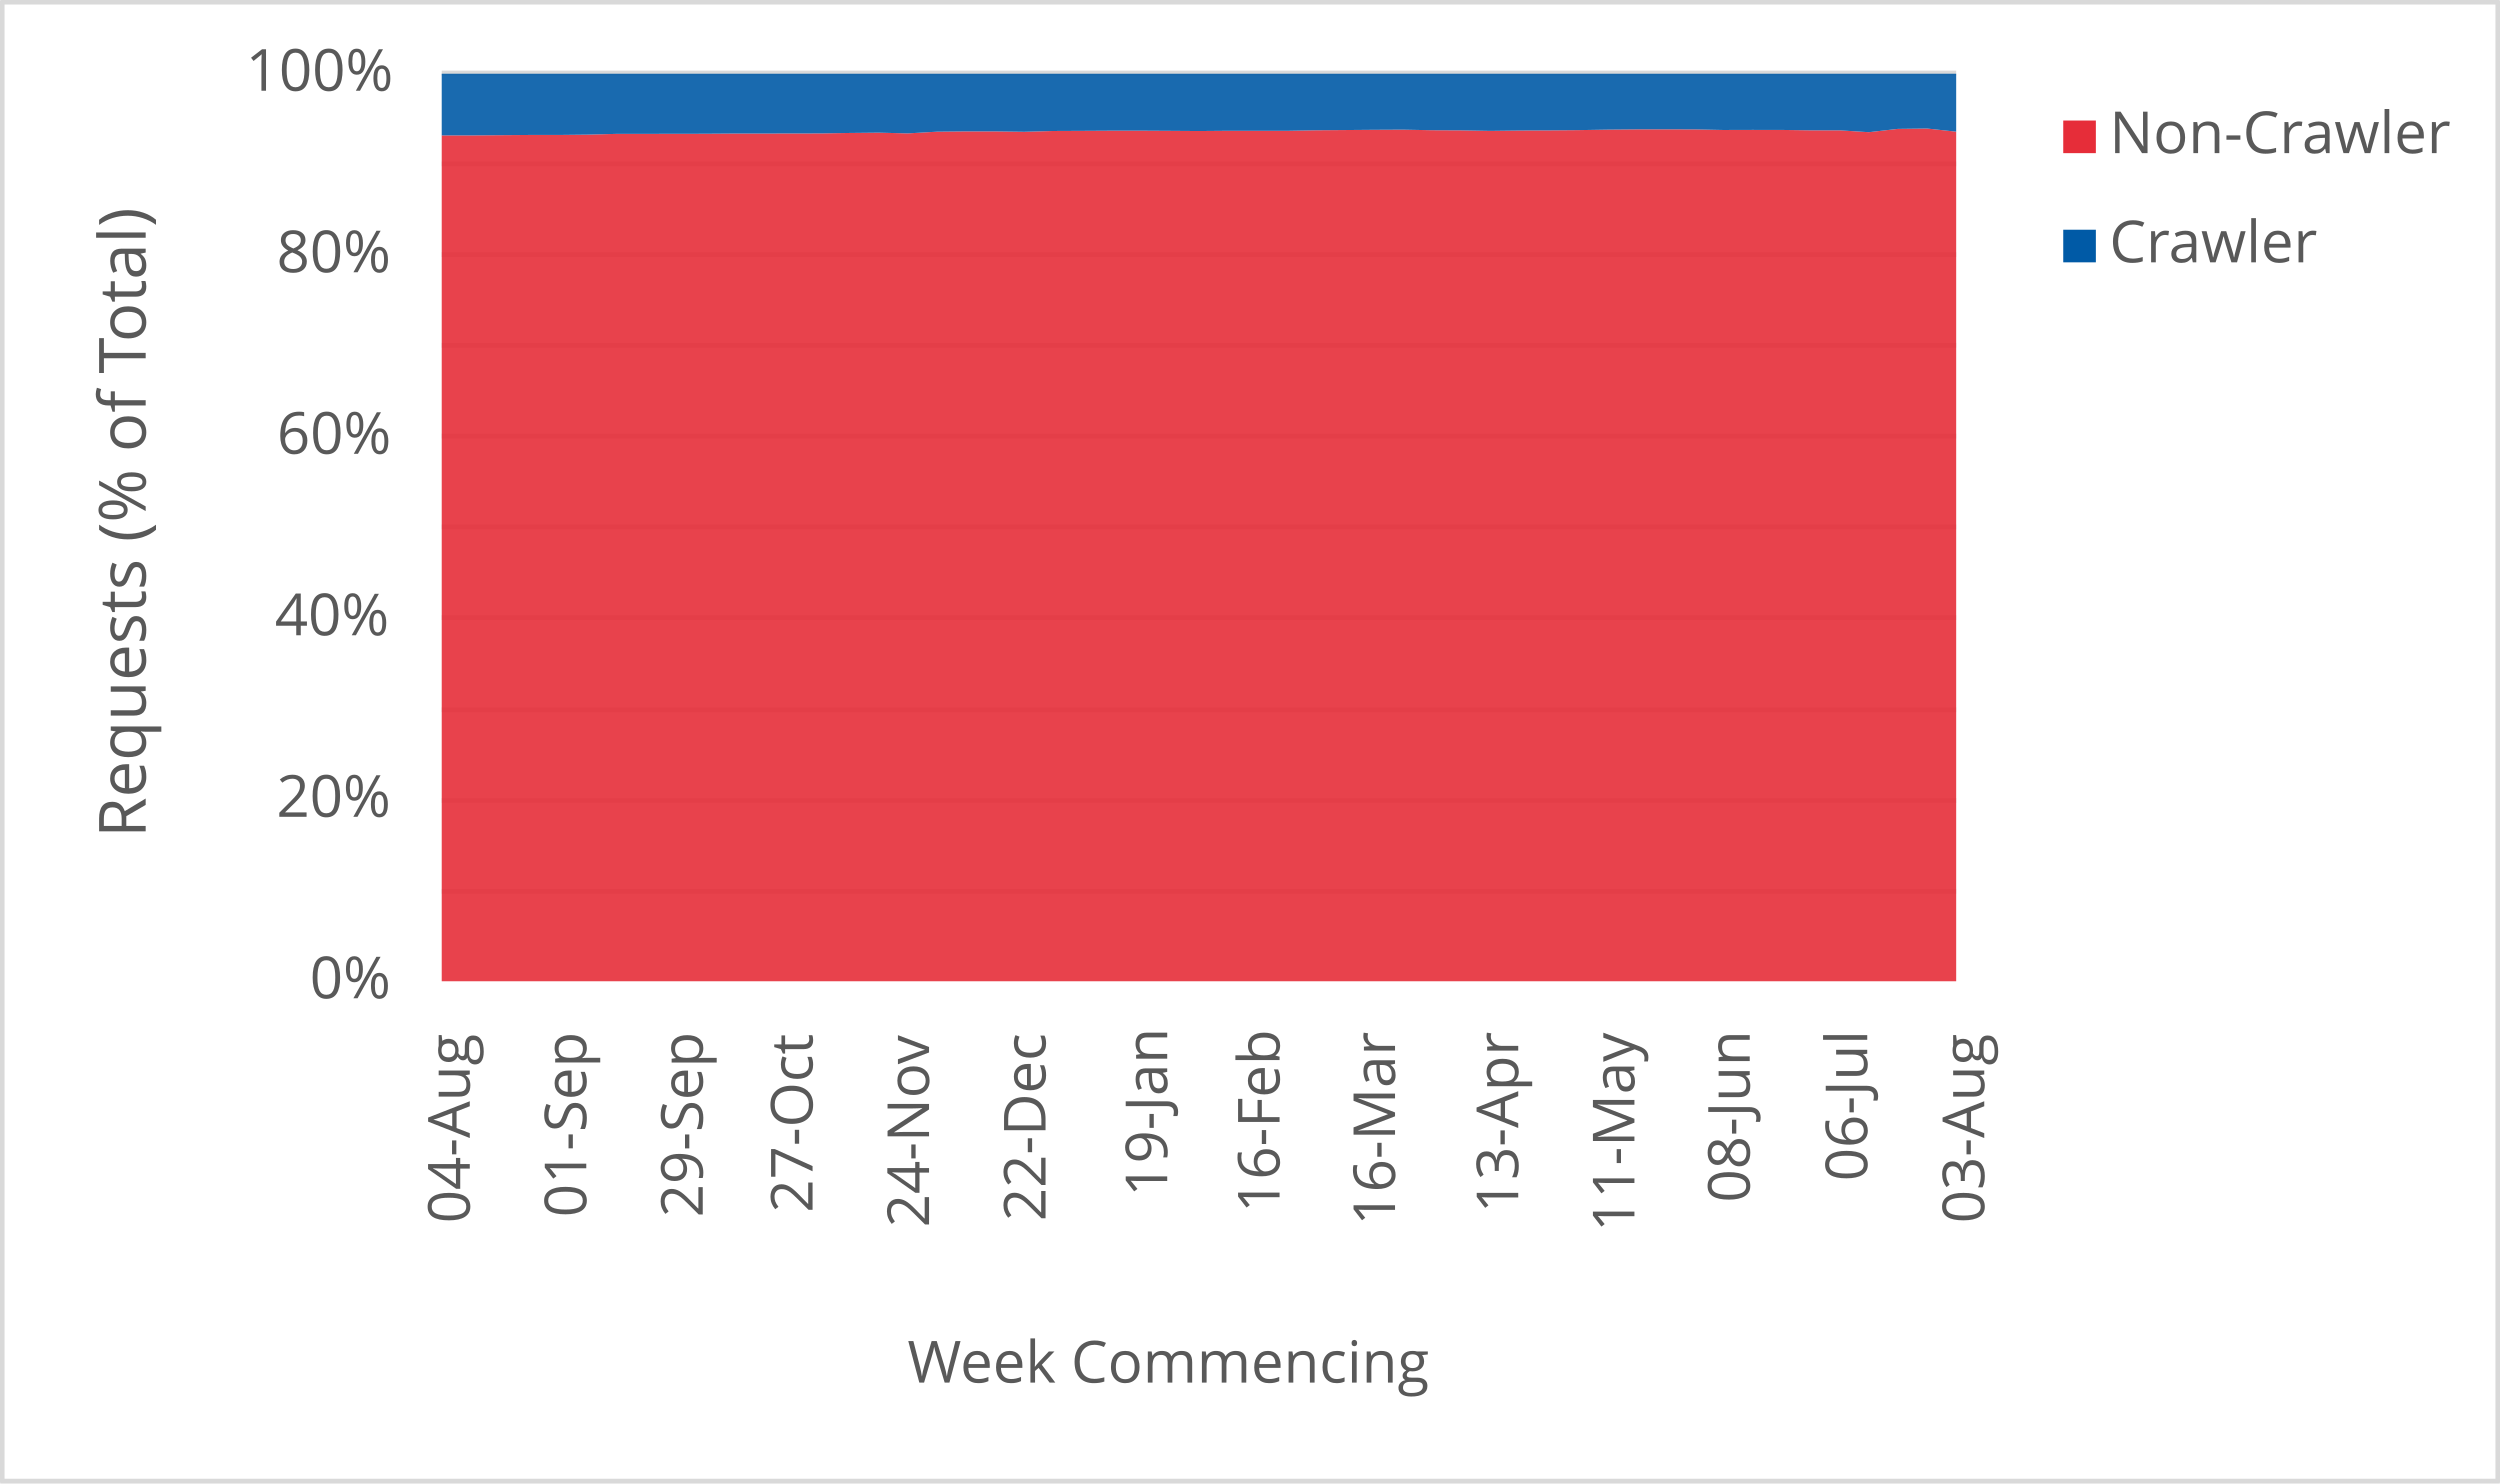
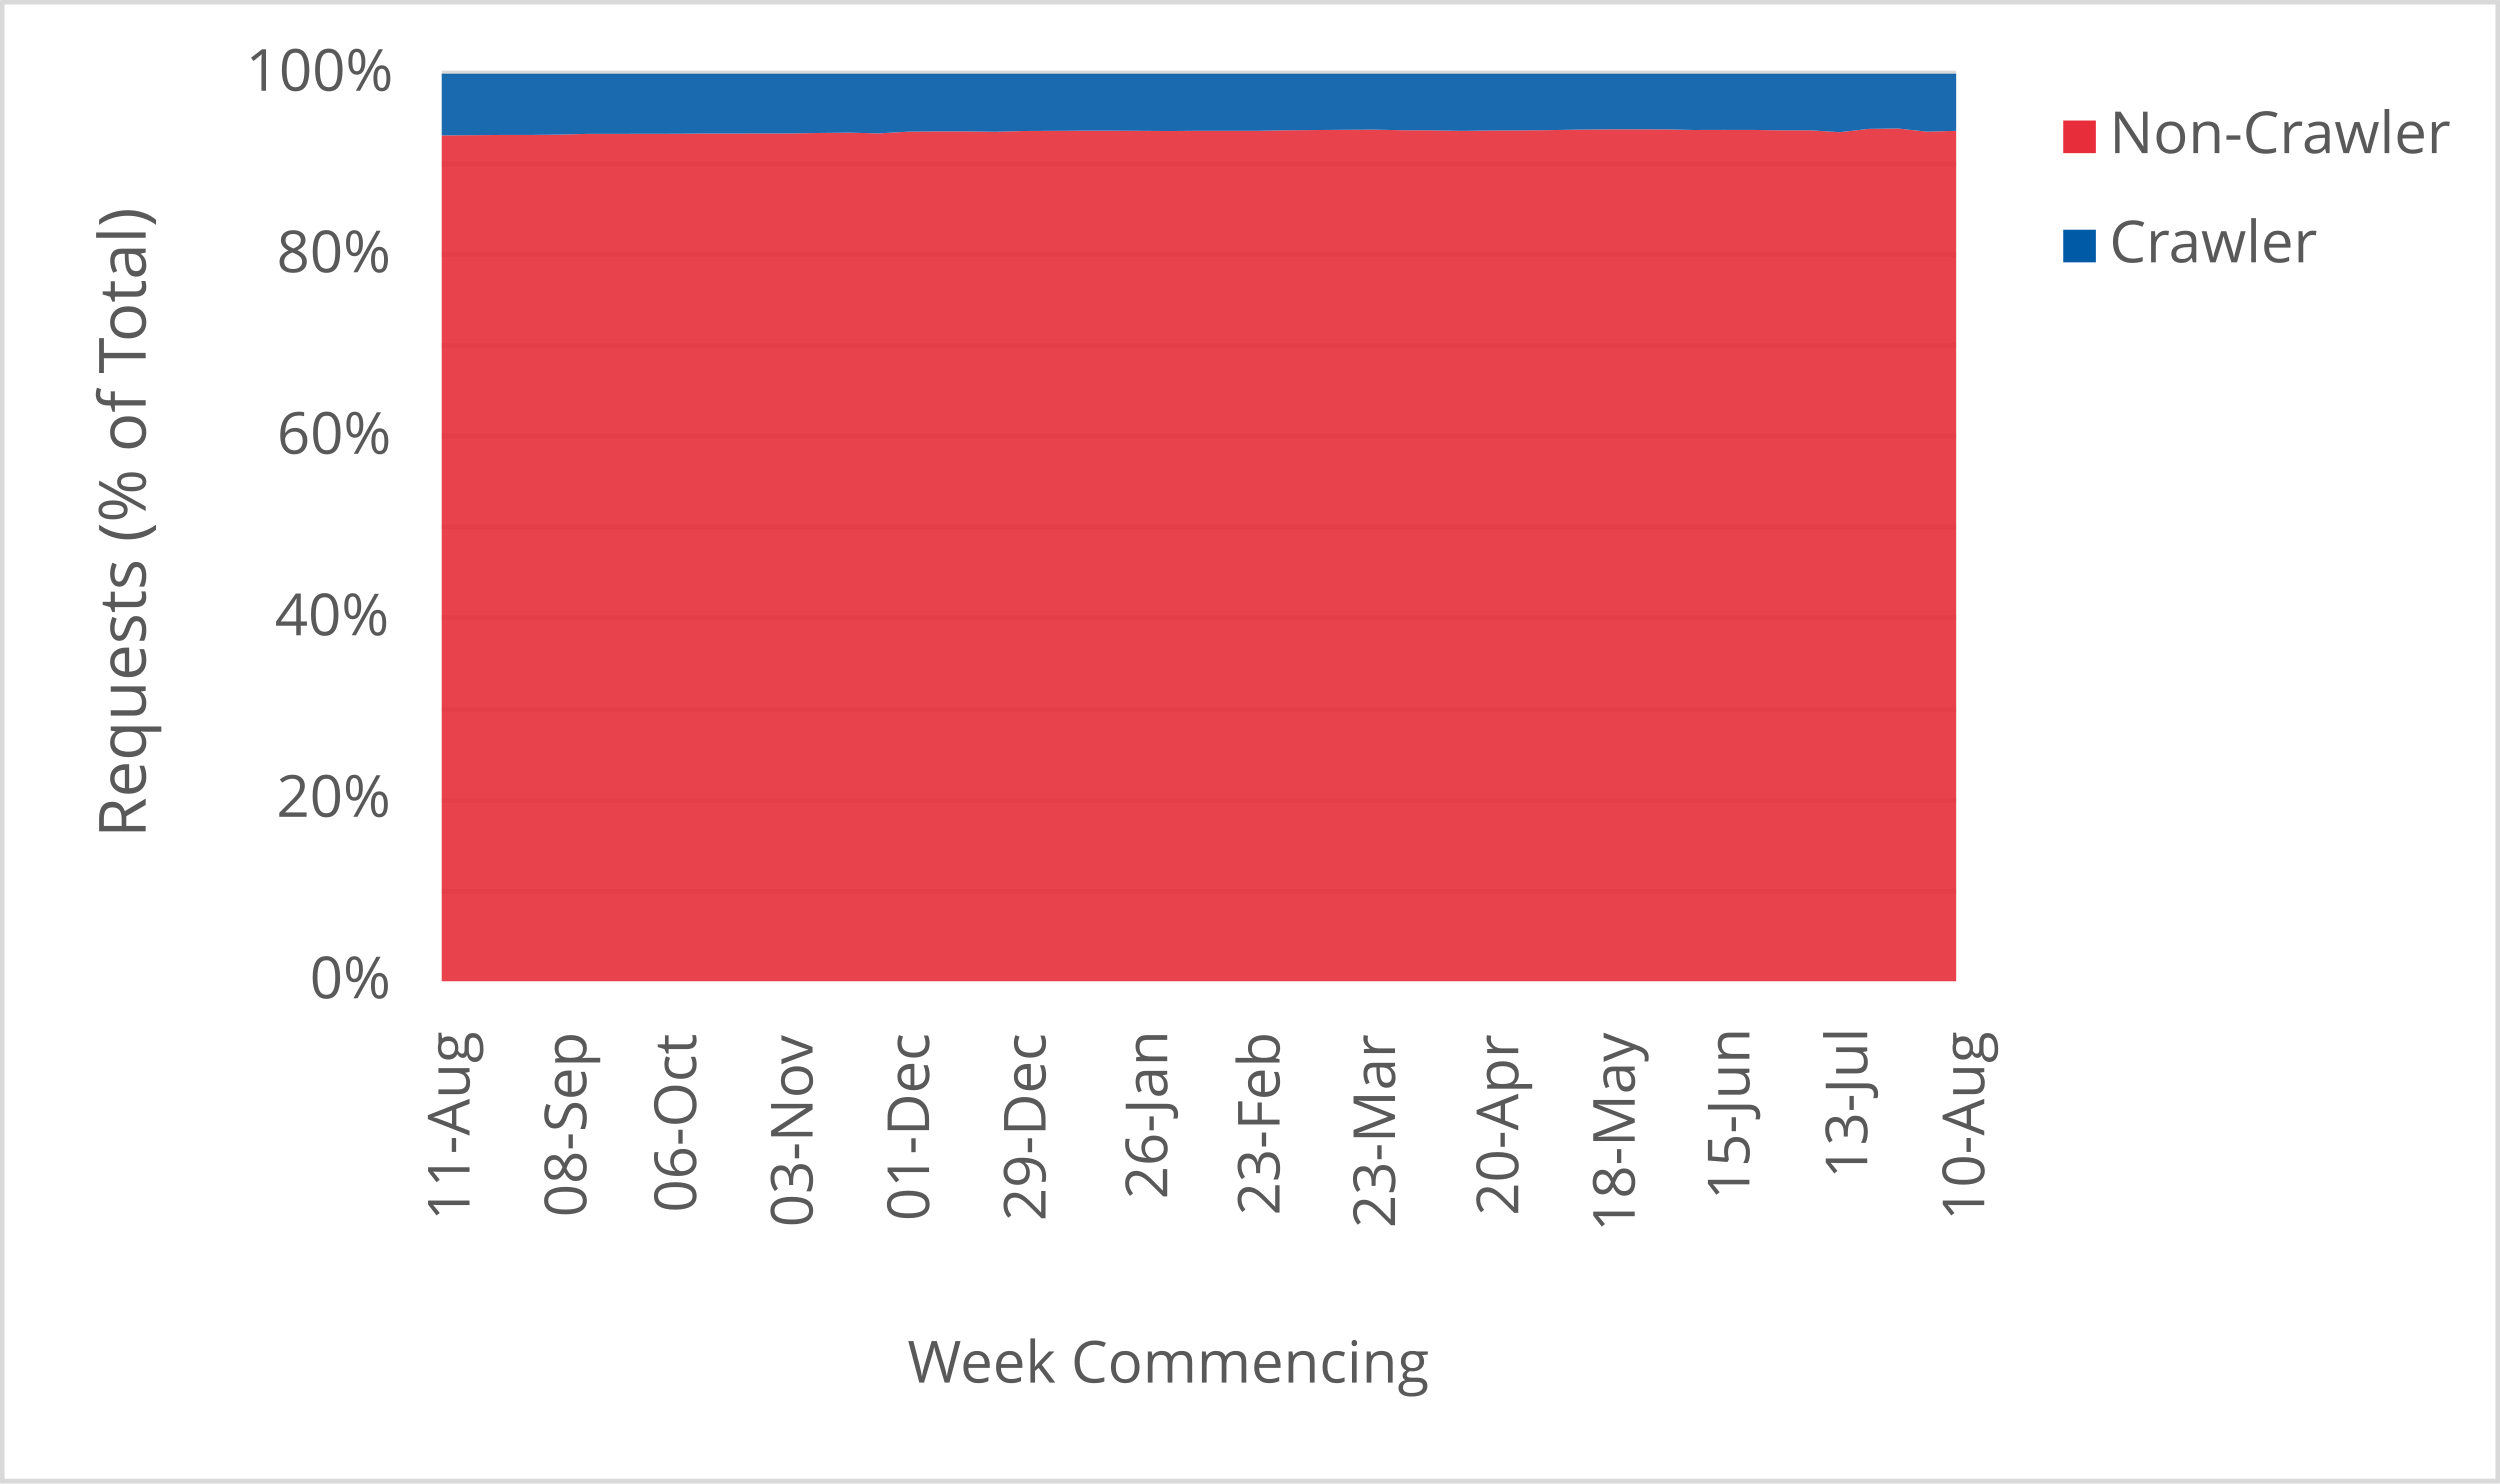
<svg xmlns="http://www.w3.org/2000/svg" width="1763" height="1046" xml:space="preserve" overflow="hidden">
  <defs>
    <clipPath id="clip0">
      <rect x="2917" y="346" width="1763" height="1046" />
    </clipPath>
  </defs>
  <g clip-path="url(#clip0)" transform="translate(-2917 -346)">
    <rect x="2918" y="347" width="1760" height="1043" fill="#FFFFFF" />
    <g>
      <path d="    M3228.5 974.532 4296.5 974.532    M3228.5 910.53 4296.5 910.53    M3228.5 846.528 4296.5 846.528    M3228.5 781.526 4296.5 781.526    M3228.5 717.524 4296.5 717.524    M3228.5 653.522 4296.5 653.522    M3228.5 589.52 4296.5 589.52    M3228.5 525.517 4296.5 525.517    M3228.5 461.515 4296.5 461.515    M3228.5 397.5 4296.5 397.5" stroke="#D9D9D9" stroke-width="3.438" stroke-linejoin="round" stroke-miterlimit="10" fill="none" />
    </g>
    <g>
      <path d="M 1038.5 4296.5 1038.5" stroke="#D9D9D9" stroke-width="3.438" stroke-linejoin="round" stroke-miterlimit="10" fill="none" fill-rule="evenodd" />
    </g>
    <g>
-       <text fill="#595959" font-family="Verdana,Open Sans,DejaVu Sans,sans-serif" font-weight="400" font-size="41" transform="matrix(6.12323e-17 -1 1 6.12323e-17 3248.289 1208.627)">04-Aug</text>
+       <text fill="#595959" font-family="Verdana,Open Sans,DejaVu Sans,sans-serif" font-weight="400" font-size="41" transform="matrix(6.12323e-17 -1 1 6.12323e-17 3248.119 1206.906)">11-Aug</text>
    </g>
    <g>
-       <text fill="#595959" font-family="Verdana,Open Sans,DejaVu Sans,sans-serif" font-weight="400" font-size="41" transform="matrix(6.12323e-17 -1 1 6.12323e-17 3330.443 1204.383)">01-Sep</text>
+       <text fill="#595959" font-family="Verdana,Open Sans,DejaVu Sans,sans-serif" font-weight="400" font-size="41" transform="matrix(6.12323e-17 -1 1 6.12323e-17 3330.443 1204.383)">08-Sep</text>
    </g>
    <g>
-       <text fill="#595959" font-family="Verdana,Open Sans,DejaVu Sans,sans-serif" font-weight="400" font-size="41" transform="matrix(6.12323e-17 -1 1 6.12323e-17 3412.577 1204.423)">29-Sep</text>
+       <text fill="#595959" font-family="Verdana,Open Sans,DejaVu Sans,sans-serif" font-weight="400" font-size="41" transform="matrix(6.12323e-17 -1 1 6.12323e-17 3407.872 1201.1)">06-Oct</text>
    </g>
    <g>
-       <text fill="#595959" font-family="Verdana,Open Sans,DejaVu Sans,sans-serif" font-weight="400" font-size="41" transform="matrix(6.12323e-17 -1 1 6.12323e-17 3490.026 1201.14)">27-Oct</text>
+       <text fill="#595959" font-family="Verdana,Open Sans,DejaVu Sans,sans-serif" font-weight="400" font-size="41" transform="matrix(6.12323e-17 -1 1 6.12323e-17 3490.026 1211.43)">03-Nov</text>
    </g>
    <g>
-       <text fill="#595959" font-family="Verdana,Open Sans,DejaVu Sans,sans-serif" font-weight="400" font-size="41" transform="matrix(6.12323e-17 -1 1 6.12323e-17 3572.16 1211.47)">24-Nov</text>
+       <text fill="#595959" font-family="Verdana,Open Sans,DejaVu Sans,sans-serif" font-weight="400" font-size="41" transform="matrix(6.12323e-17 -1 1 6.12323e-17 3572.18 1207.086)">01-Dec</text>
    </g>
    <g>
-       <text fill="#595959" font-family="Verdana,Open Sans,DejaVu Sans,sans-serif" font-weight="400" font-size="41" transform="matrix(6.12323e-17 -1 1 6.12323e-17 3654.314 1207.126)">22-Dec</text>
+       <text fill="#595959" font-family="Verdana,Open Sans,DejaVu Sans,sans-serif" font-weight="400" font-size="41" transform="matrix(6.12323e-17 -1 1 6.12323e-17 3654.314 1207.126)">29-Dec</text>
    </g>
    <g>
-       <text fill="#595959" font-family="Verdana,Open Sans,DejaVu Sans,sans-serif" font-weight="400" font-size="41" transform="matrix(6.12323e-17 -1 1 6.12323e-17 3740.121 1189.929)">19-Jan</text>
+       <text fill="#595959" font-family="Verdana,Open Sans,DejaVu Sans,sans-serif" font-weight="400" font-size="41" transform="matrix(6.12323e-17 -1 1 6.12323e-17 3740.121 1191.691)">26-Jan</text>
    </g>
    <g>
-       <text fill="#595959" font-family="Verdana,Open Sans,DejaVu Sans,sans-serif" font-weight="400" font-size="41" transform="matrix(6.12323e-17 -1 1 6.12323e-17 3819.352 1201.32)">16-Feb</text>
+       <text fill="#595959" font-family="Verdana,Open Sans,DejaVu Sans,sans-serif" font-weight="400" font-size="41" transform="matrix(6.12323e-17 -1 1 6.12323e-17 3819.352 1203.082)">23-Feb</text>
    </g>
    <g>
-       <text fill="#595959" font-family="Verdana,Open Sans,DejaVu Sans,sans-serif" font-weight="400" font-size="41" transform="matrix(6.12323e-17 -1 1 6.12323e-17 3900.775 1210.289)">16-Mar</text>
+       <text fill="#595959" font-family="Verdana,Open Sans,DejaVu Sans,sans-serif" font-weight="400" font-size="41" transform="matrix(6.12323e-17 -1 1 6.12323e-17 3900.775 1212.051)">23-Mar</text>
    </g>
    <g>
-       <text fill="#595959" font-family="Verdana,Open Sans,DejaVu Sans,sans-serif" font-weight="400" font-size="41" transform="matrix(6.12323e-17 -1 1 6.12323e-17 3987.654 1201.541)">13-Apr</text>
+       <text fill="#595959" font-family="Verdana,Open Sans,DejaVu Sans,sans-serif" font-weight="400" font-size="41" transform="matrix(6.12323e-17 -1 1 6.12323e-17 3987.674 1203.302)">20-Apr</text>
    </g>
    <g>
-       <text fill="#595959" font-family="Verdana,Open Sans,DejaVu Sans,sans-serif" font-weight="400" font-size="41" transform="matrix(6.12323e-17 -1 1 6.12323e-17 4069.598 1214.753)">11-May</text>
+       <text fill="#595959" font-family="Verdana,Open Sans,DejaVu Sans,sans-serif" font-weight="400" font-size="41" transform="matrix(6.12323e-17 -1 1 6.12323e-17 4069.808 1214.753)">18-May</text>
    </g>
    <g>
-       <text fill="#595959" font-family="Verdana,Open Sans,DejaVu Sans,sans-serif" font-weight="400" font-size="41" transform="matrix(6.12323e-17 -1 1 6.12323e-17 4150.911 1194.013)">08-Jun</text>
+       <text fill="#595959" font-family="Verdana,Open Sans,DejaVu Sans,sans-serif" font-weight="400" font-size="41" transform="matrix(6.12323e-17 -1 1 6.12323e-17 4150.68 1192.291)">15-Jun</text>
    </g>
    <g>
-       <text fill="#595959" font-family="Verdana,Open Sans,DejaVu Sans,sans-serif" font-weight="400" font-size="41" transform="matrix(6.12323e-17 -1 1 6.12323e-17 4233.775 1178.999)">06-Jul</text>
+       <text fill="#595959" font-family="Verdana,Open Sans,DejaVu Sans,sans-serif" font-weight="400" font-size="41" transform="matrix(6.12323e-17 -1 1 6.12323e-17 4233.775 1177.277)">13-Jul</text>
    </g>
    <g>
-       <text fill="#595959" font-family="Verdana,Open Sans,DejaVu Sans,sans-serif" font-weight="400" font-size="41" transform="matrix(6.12323e-17 -1 1 6.12323e-17 4316.289 1208.627)">03-Aug</text>
+       <text fill="#595959" font-family="Verdana,Open Sans,DejaVu Sans,sans-serif" font-weight="400" font-size="41" transform="matrix(6.12323e-17 -1 1 6.12323e-17 4316.289 1206.906)">10-Aug</text>
    </g>
    <g>
      <text fill="#595959" font-family="Verdana,Open Sans,DejaVu Sans,sans-serif" font-weight="400" font-size="41" transform="matrix(1 0 0 1 3135.448 1050)">0%</text>
    </g>
    <g>
      <text fill="#595959" font-family="Verdana,Open Sans,DejaVu Sans,sans-serif" font-weight="400" font-size="41" transform="matrix(1 0 0 1 3111.965 922)">20%</text>
    </g>
    <g>
      <text fill="#595959" font-family="Verdana,Open Sans,DejaVu Sans,sans-serif" font-weight="400" font-size="41" transform="matrix(1 0 0 1 3110.824 794)">40%</text>
    </g>
    <g>
      <text fill="#595959" font-family="Verdana,Open Sans,DejaVu Sans,sans-serif" font-weight="400" font-size="41" transform="matrix(1 0 0 1 3112.306 666)">60%</text>
    </g>
    <g>
      <text fill="#595959" font-family="Verdana,Open Sans,DejaVu Sans,sans-serif" font-weight="400" font-size="41" transform="matrix(1 0 0 1 3112.045 538)">80%</text>
    </g>
    <g>
      <text fill="#595959" font-family="Verdana,Open Sans,DejaVu Sans,sans-serif" font-weight="400" font-size="41" transform="matrix(1 0 0 1 3090.284 410)">100%</text>
    </g>
    <g>
      <text fill="#595959" font-family="Verdana,Open Sans,DejaVu Sans,sans-serif" font-weight="400" font-size="41" transform="matrix(1 0 0 1 3556.971 1321)">Week Commencing</text>
    </g>
    <g>
      <text fill="#595959" font-family="Verdana,Open Sans,DejaVu Sans,sans-serif" font-weight="400" font-size="46" transform="matrix(6.12323e-17 -1 1 6.12323e-17 3019.73 936.7666)">Requests (% of Total)</text>
    </g>
    <rect x="2918.5" y="347.5" width="1760" height="1043" stroke="#D9D9D9" stroke-width="3.438" stroke-linejoin="round" stroke-miterlimit="10" fill="none" />
    <g>
-       <path d="M3228.5 1038 3249.038 1038 3269.577 1038 3290.115 1038 3310.654 1038 3331.192 1038 3351.731 1038 3372.269 1038 3392.808 1038 3413.346 1038 3433.885 1038 3454.423 1038 3474.962 1038 3495.5 1038 3516.038 1038 3536.577 1038 3557.115 1038 3577.654 1038 3598.192 1038 3618.731 1038 3639.269 1038 3659.808 1038 3680.346 1038 3700.885 1038 3721.423 1038 3741.962 1038 3762.5 1038 3783.038 1038 3803.577 1038 3824.115 1038 3844.654 1038 3865.192 1038 3885.731 1038 3906.269 1038 3926.808 1038 3947.346 1038 3967.885 1038 3988.423 1038 4008.962 1038 4029.5 1038 4050.038 1038 4070.577 1038 4091.115 1038 4111.654 1038 4132.192 1038 4152.731 1038 4173.269 1038 4193.808 1038 4214.346 1038 4234.885 1038 4255.423 1038 4275.962 1038 4296.5 1038 4296.5 438.853 4275.962 436.629 4255.423 436.886 4234.885 439.223 4214.346 437.908 4193.808 437.908 4173.269 437.624 4152.731 437.605 4132.192 437.665 4111.654 437.233 4091.115 437.225 4070.577 437.227 4050.038 437.419 4029.5 437.776 4008.962 437.954 3988.423 438.046 3967.885 438.303 3947.346 437.933 3926.808 437.83 3906.269 437.427 3885.731 437.533 3865.192 437.708 3844.654 437.879 3824.115 438.257 3803.577 438.254 3783.038 438.228 3762.5 438.402 3741.962 438.259 3721.423 438.142 3700.885 438.149 3680.346 438.275 3659.808 438.371 3639.269 438.938 3618.731 438.66 3598.192 438.655 3577.654 438.875 3557.115 440.073 3536.577 439.546 3516.038 439.765 3495.5 440.093 3474.962 440.111 3454.423 440.177 3433.885 440.173 3413.346 440.328 3392.808 440.348 3372.269 440.406 3351.731 440.408 3331.192 440.942 3310.654 441.171 3290.115 441.173 3269.577 441.339 3249.038 441.487 3228.5 441.483 3228.5 1038Z" fill="#e62d39" opacity="0.9" />
+       <path d="M3228.5 1038 3249.038 1038 3269.577 1038 3290.115 1038 3310.654 1038 3331.192 1038 3351.731 1038 3372.269 1038 3392.808 1038 3413.346 1038 3433.885 1038 3454.423 1038 3474.962 1038 3495.5 1038 3516.038 1038 3536.577 1038 3557.115 1038 3577.654 1038 3598.192 1038 3618.731 1038 3639.269 1038 3659.808 1038 3680.346 1038 3700.885 1038 3721.423 1038 3741.962 1038 3762.5 1038 3783.038 1038 3803.577 1038 3824.115 1038 3844.654 1038 3865.192 1038 3885.731 1038 3906.269 1038 3926.808 1038 3947.346 1038 3967.885 1038 3988.423 1038 4008.962 1038 4029.5 1038 4050.038 1038 4070.577 1038 4091.115 1038 4111.654 1038 4132.192 1038 4152.731 1038 4173.269 1038 4193.808 1038 4214.346 1038 4234.885 1038 4255.423 1038 4275.962 1038 4296.5 1038 4296.5 438.252 4275.962 438.853 4255.423 436.629 4234.885 436.886 4214.346 439.223 4193.808 437.908 4173.269 437.908 4152.731 437.624 4132.192 437.605 4111.654 437.665 4091.115 437.233 4070.577 437.225 4050.038 437.227 4029.5 437.419 4008.962 437.776 3988.423 437.954 3967.885 438.046 3947.346 438.303 3926.808 437.933 3906.269 437.83 3885.731 437.427 3865.192 437.533 3844.654 437.708 3824.115 437.879 3803.577 438.257 3783.038 438.254 3762.5 438.228 3741.962 438.402 3721.423 438.259 3700.885 438.142 3680.346 438.149 3659.808 438.275 3639.269 438.371 3618.731 438.938 3598.192 438.66 3577.654 438.655 3557.115 438.875 3536.577 440.073 3516.038 439.546 3495.5 439.765 3474.962 440.093 3454.423 440.111 3433.885 440.177 3413.346 440.173 3392.808 440.328 3372.269 440.348 3351.731 440.406 3331.192 440.408 3310.654 440.942 3290.115 441.171 3269.577 441.173 3249.038 441.339 3228.5 441.487 3228.5 1038Z" fill="#e62d39" opacity="0.9" />
    </g>
    <g>
-       <path d="M3228.5 441.483 3249.038 441.487 3269.577 441.339 3290.115 441.173 3310.654 441.171 3331.192 440.942 3351.731 440.408 3372.269 440.406 3392.808 440.348 3413.346 440.328 3433.885 440.173 3454.423 440.177 3474.962 440.111 3495.5 440.093 3516.038 439.765 3536.577 439.546 3557.115 440.073 3577.654 438.875 3598.192 438.655 3618.731 438.66 3639.269 438.938 3659.808 438.371 3680.346 438.275 3700.885 438.149 3721.423 438.142 3741.962 438.259 3762.5 438.402 3783.038 438.228 3803.577 438.254 3824.115 438.257 3844.654 437.879 3865.192 437.708 3885.731 437.533 3906.269 437.427 3926.808 437.83 3947.346 437.933 3967.885 438.303 3988.423 438.046 4008.962 437.954 4029.5 437.776 4050.038 437.419 4070.577 437.227 4091.115 437.225 4111.654 437.233 4132.192 437.665 4152.731 437.605 4173.269 437.624 4193.808 437.908 4214.346 437.908 4234.885 439.223 4255.423 436.886 4275.962 436.629 4296.5 438.853 4296.5 398 4275.962 398 4255.423 398 4234.885 398 4214.346 398 4193.808 398 4173.269 398 4152.731 398 4132.192 398 4111.654 398 4091.115 398 4070.577 398 4050.038 398 4029.5 398 4008.962 398 3988.423 398 3967.885 398 3947.346 398 3926.808 398 3906.269 398 3885.731 398 3865.192 398 3844.654 398 3824.115 398 3803.577 398 3783.038 398 3762.5 398 3741.962 398 3721.423 398 3700.885 398 3680.346 398 3659.808 398 3639.269 398 3618.731 398 3598.192 398 3577.654 398 3557.115 398 3536.577 398 3516.038 398 3495.5 398 3474.962 398 3454.423 398 3433.885 398 3413.346 398 3392.808 398 3372.269 398 3351.731 398 3331.192 398 3310.654 398 3290.115 398 3269.577 398 3249.038 398 3228.5 398 3228.5 441.483Z" fill="#005aa6" opacity="0.9" />
+       <path d="M3228.5 441.487 3249.038 441.339 3269.577 441.173 3290.115 441.171 3310.654 440.942 3331.192 440.408 3351.731 440.406 3372.269 440.348 3392.808 440.328 3413.346 440.173 3433.885 440.177 3454.423 440.111 3474.962 440.093 3495.5 439.765 3516.038 439.546 3536.577 440.073 3557.115 438.875 3577.654 438.655 3598.192 438.66 3618.731 438.938 3639.269 438.371 3659.808 438.275 3680.346 438.149 3700.885 438.142 3721.423 438.259 3741.962 438.402 3762.5 438.228 3783.038 438.254 3803.577 438.257 3824.115 437.879 3844.654 437.708 3865.192 437.533 3885.731 437.427 3906.269 437.83 3926.808 437.933 3947.346 438.303 3967.885 438.046 3988.423 437.954 4008.962 437.776 4029.5 437.419 4050.038 437.227 4070.577 437.225 4091.115 437.233 4111.654 437.665 4132.192 437.605 4152.731 437.624 4173.269 437.908 4193.808 437.908 4214.346 439.223 4234.885 436.886 4255.423 436.629 4275.962 438.853 4296.5 438.252 4296.5 398 4275.962 398 4255.423 398 4234.885 398 4214.346 398 4193.808 398 4173.269 398 4152.731 398 4132.192 398 4111.654 398 4091.115 398 4070.577 398 4050.038 398 4029.5 398 4008.962 398 3988.423 398 3967.885 398 3947.346 398 3926.808 398 3906.269 398 3885.731 398 3865.192 398 3844.654 398 3824.115 398 3803.577 398 3783.038 398 3762.5 398 3741.962 398 3721.423 398 3700.885 398 3680.346 398 3659.808 398 3639.269 398 3618.731 398 3598.192 398 3577.654 398 3557.115 398 3536.577 398 3516.038 398 3495.5 398 3474.962 398 3454.423 398 3433.885 398 3413.346 398 3392.808 398 3372.269 398 3351.731 398 3331.192 398 3310.654 398 3290.115 398 3269.577 398 3249.038 398 3228.5 398 3228.5 441.487Z" fill="#005aa6" opacity="0.9" />
    </g>
    <g>
      <rect x="4372" y="431" width="23" height="23" fill="#e62d39" />
    </g>
    <g>
      <text fill="#595959" font-family="Verdana,Open Sans,DejaVu Sans,sans-serif" font-weight="400" font-size="41" transform="matrix(1 0 0 1 4404.56 454)">Non-Crawler</text>
    </g>
    <g>
      <rect x="4372" y="508" width="23" height="23" fill="#005aa6" />
    </g>
    <g>
      <text fill="#595959" font-family="Verdana,Open Sans,DejaVu Sans,sans-serif" font-weight="400" font-size="41" transform="matrix(1 0 0 1 4404.56 531)">Crawler</text>
    </g>
  </g>
</svg>
